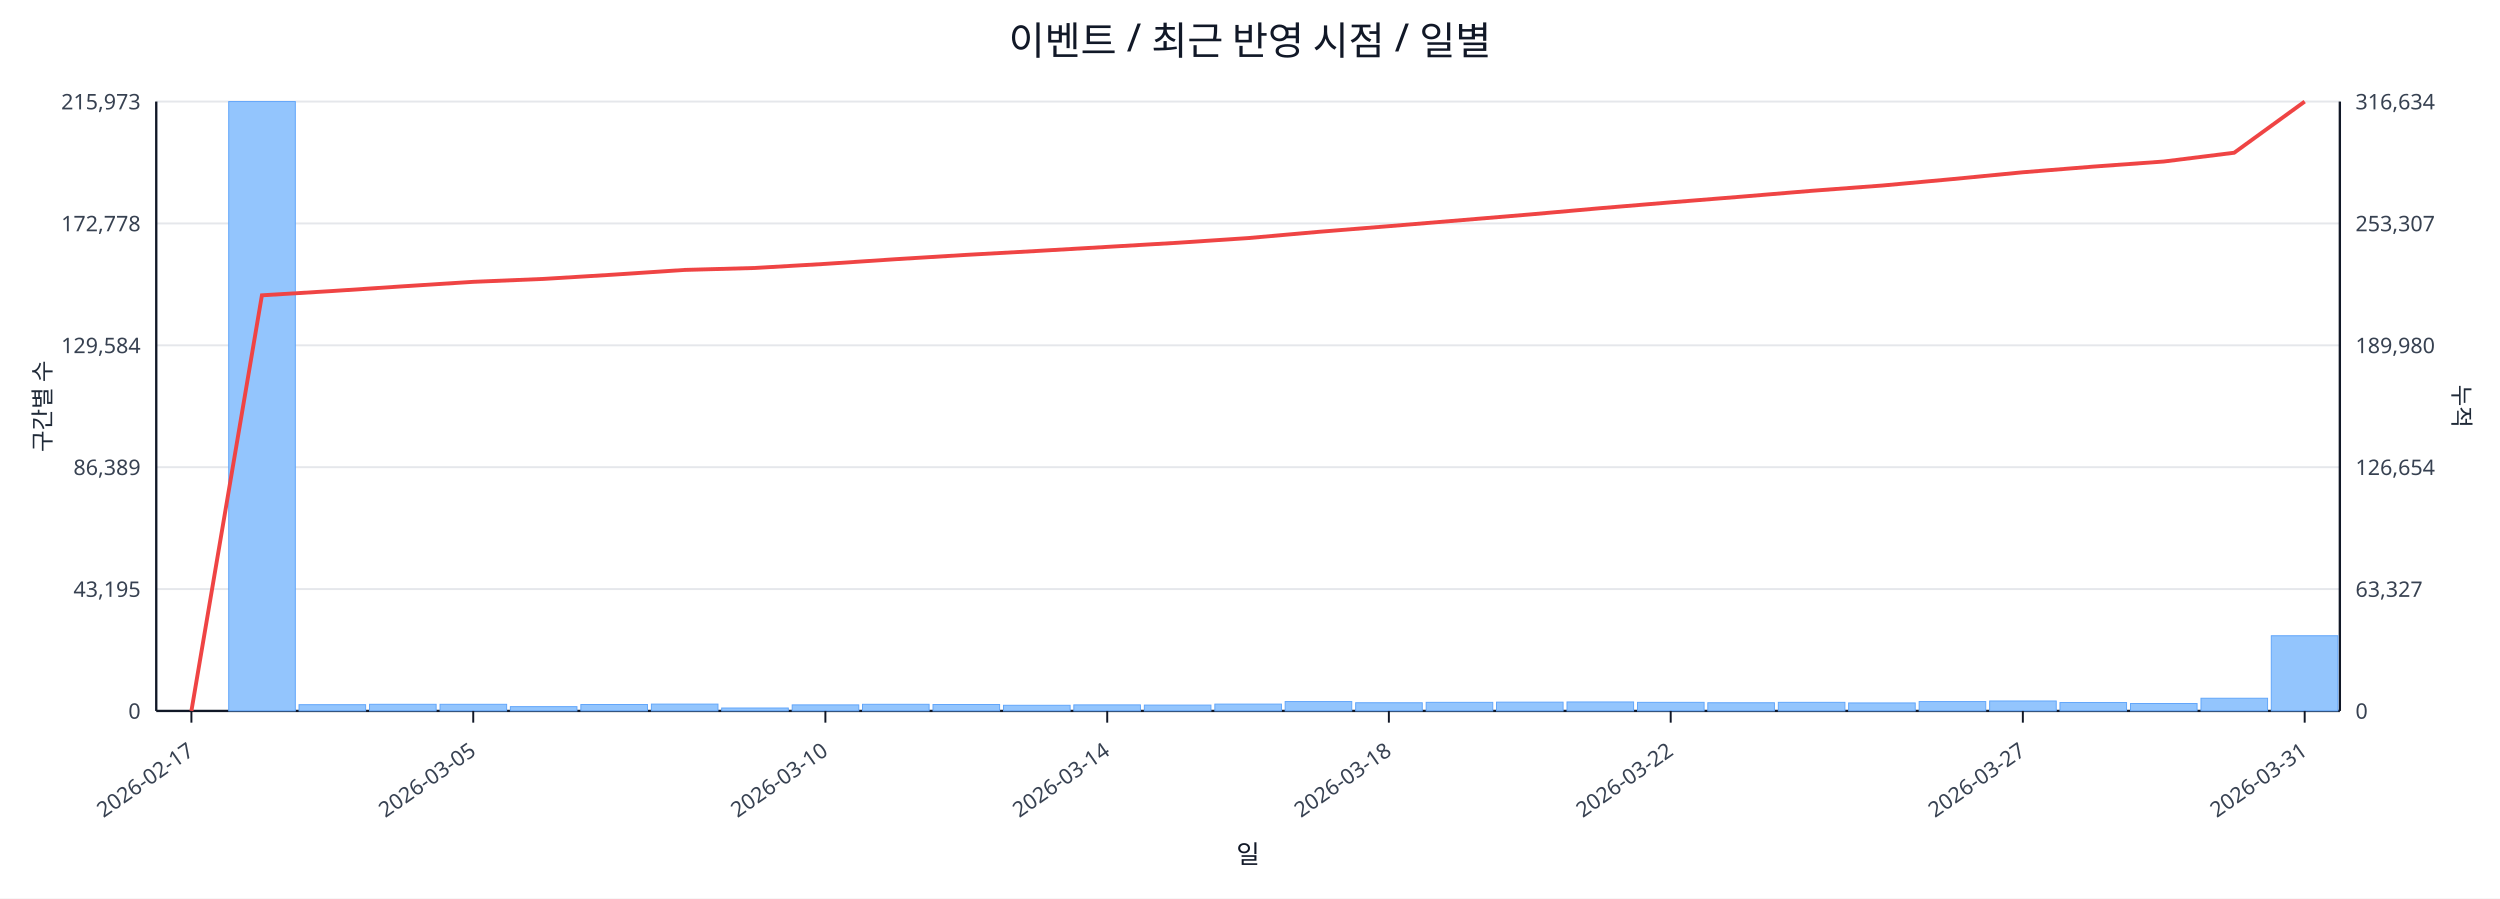
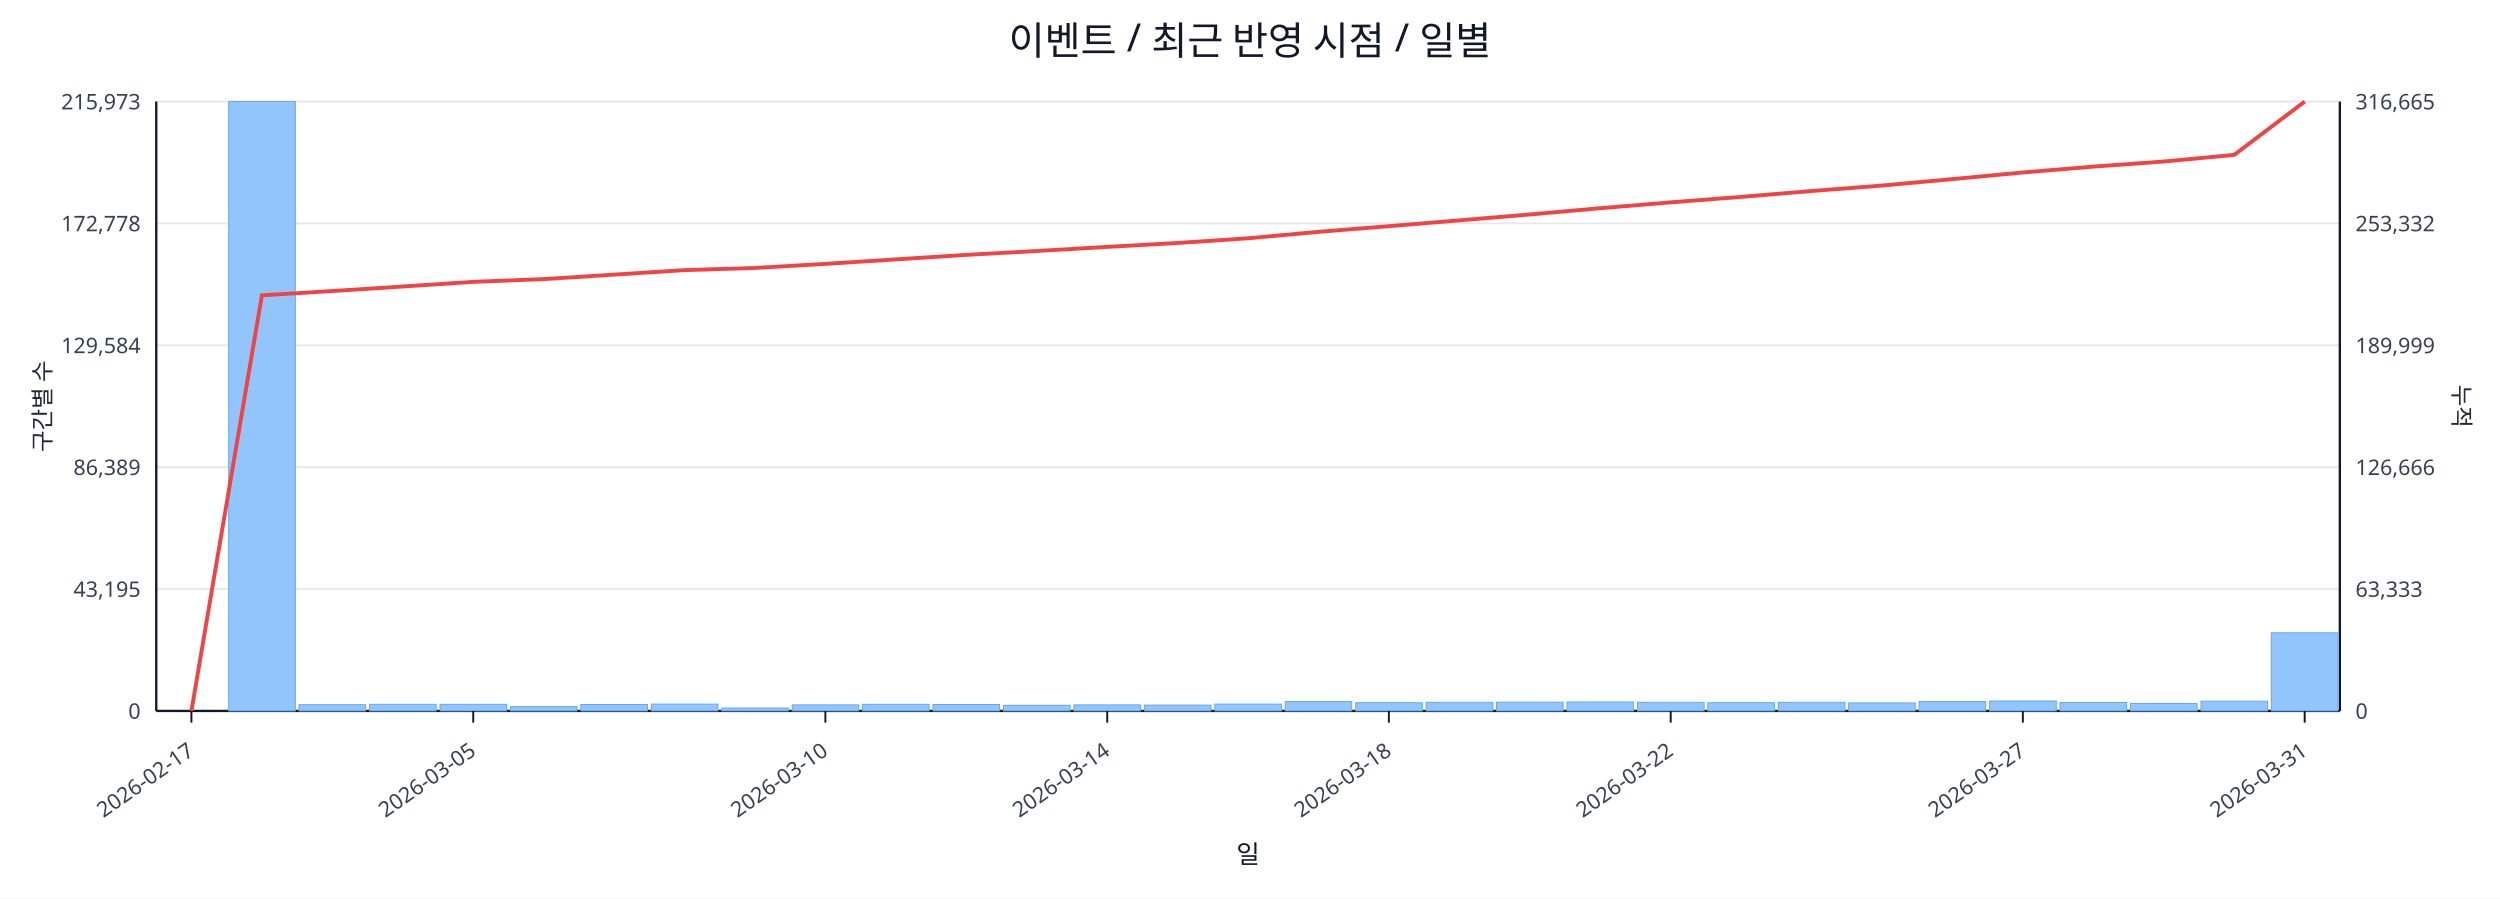
<svg xmlns="http://www.w3.org/2000/svg" width="1280" height="460" viewBox="0 0 1280 460">
  <rect x="0" y="0" width="100%" height="100%" fill="#ffffff" />
  <text x="640.0" y="28" font-size="20" text-anchor="middle" font-family="sans-serif" fill="#111827">이벤트 / 최근 반영 시점 / 일별</text>
  <line x1="80.0" y1="52.0" x2="1198.0" y2="52.0" stroke="#e5e7eb" stroke-width="1" />
  <text x="72.0" y="56.0" font-size="11" text-anchor="end" font-family="sans-serif" fill="#374151">215,973</text>
-   <text x="1206.0" y="56.0" font-size="11" text-anchor="start" font-family="sans-serif" fill="#374151">316,634</text>
+   <text x="1206.0" y="56.0" font-size="11" text-anchor="start" font-family="sans-serif" fill="#374151">316,665</text>
  <line x1="80.0" y1="114.4" x2="1198.0" y2="114.4" stroke="#e5e7eb" stroke-width="1" />
  <text x="72.0" y="118.4" font-size="11" text-anchor="end" font-family="sans-serif" fill="#374151">172,778</text>
-   <text x="1206.0" y="118.4" font-size="11" text-anchor="start" font-family="sans-serif" fill="#374151">253,307</text>
+   <text x="1206.0" y="118.4" font-size="11" text-anchor="start" font-family="sans-serif" fill="#374151">253,332</text>
  <line x1="80.0" y1="176.8" x2="1198.0" y2="176.8" stroke="#e5e7eb" stroke-width="1" />
  <text x="72.0" y="180.8" font-size="11" text-anchor="end" font-family="sans-serif" fill="#374151">129,584</text>
-   <text x="1206.0" y="180.8" font-size="11" text-anchor="start" font-family="sans-serif" fill="#374151">189,980</text>
+   <text x="1206.0" y="180.8" font-size="11" text-anchor="start" font-family="sans-serif" fill="#374151">189,999</text>
  <line x1="80.0" y1="239.2" x2="1198.0" y2="239.2" stroke="#e5e7eb" stroke-width="1" />
  <text x="72.0" y="243.2" font-size="11" text-anchor="end" font-family="sans-serif" fill="#374151">86,389</text>
-   <text x="1206.0" y="243.2" font-size="11" text-anchor="start" font-family="sans-serif" fill="#374151">126,654</text>
+   <text x="1206.0" y="243.2" font-size="11" text-anchor="start" font-family="sans-serif" fill="#374151">126,666</text>
  <line x1="80.0" y1="301.6" x2="1198.0" y2="301.6" stroke="#e5e7eb" stroke-width="1" />
  <text x="72.0" y="305.6" font-size="11" text-anchor="end" font-family="sans-serif" fill="#374151">43,195</text>
-   <text x="1206.0" y="305.6" font-size="11" text-anchor="start" font-family="sans-serif" fill="#374151">63,327</text>
+   <text x="1206.0" y="305.6" font-size="11" text-anchor="start" font-family="sans-serif" fill="#374151">63,333</text>
  <line x1="80.0" y1="364.0" x2="1198.0" y2="364.0" stroke="#e5e7eb" stroke-width="1" />
  <text x="72.0" y="368.0" font-size="11" text-anchor="end" font-family="sans-serif" fill="#374151">0</text>
  <text x="1206.0" y="368.0" font-size="11" text-anchor="start" font-family="sans-serif" fill="#374151">0</text>
  <line x1="80.0" y1="364.0" x2="1198.0" y2="364.0" stroke="#111827" stroke-width="1.2" />
  <line x1="80.0" y1="52.0" x2="80.0" y2="364.0" stroke="#111827" stroke-width="1.2" />
  <line x1="1198.0" y1="52.0" x2="1198.0" y2="364.0" stroke="#111827" stroke-width="1.2" />
  <rect x="81.0" y="364.0" width="34.1" height="0.0" fill="#93c5fd" stroke="#60a5fa" stroke-width="0.5" />
  <rect x="117.1" y="52.0" width="34.1" height="312.0" fill="#93c5fd" stroke="#60a5fa" stroke-width="0.5" />
  <rect x="153.1" y="360.8" width="34.1" height="3.2" fill="#93c5fd" stroke="#60a5fa" stroke-width="0.5" />
  <rect x="189.2" y="360.6" width="34.1" height="3.4" fill="#93c5fd" stroke="#60a5fa" stroke-width="0.5" />
  <rect x="225.3" y="360.6" width="34.1" height="3.4" fill="#93c5fd" stroke="#60a5fa" stroke-width="0.5" />
  <rect x="261.3" y="361.8" width="34.1" height="2.2" fill="#93c5fd" stroke="#60a5fa" stroke-width="0.5" />
  <rect x="297.4" y="360.7" width="34.1" height="3.3" fill="#93c5fd" stroke="#60a5fa" stroke-width="0.5" />
  <rect x="333.5" y="360.5" width="34.1" height="3.5" fill="#93c5fd" stroke="#60a5fa" stroke-width="0.5" />
  <rect x="369.5" y="362.5" width="34.1" height="1.5" fill="#93c5fd" stroke="#60a5fa" stroke-width="0.5" />
  <rect x="405.6" y="360.9" width="34.1" height="3.1" fill="#93c5fd" stroke="#60a5fa" stroke-width="0.5" />
  <rect x="441.6" y="360.6" width="34.1" height="3.4" fill="#93c5fd" stroke="#60a5fa" stroke-width="0.5" />
  <rect x="477.7" y="360.7" width="34.1" height="3.3" fill="#93c5fd" stroke="#60a5fa" stroke-width="0.5" />
  <rect x="513.8" y="361.1" width="34.1" height="2.9" fill="#93c5fd" stroke="#60a5fa" stroke-width="0.5" />
  <rect x="549.8" y="360.9" width="34.1" height="3.1" fill="#93c5fd" stroke="#60a5fa" stroke-width="0.5" />
  <rect x="585.9" y="361.0" width="34.1" height="3.0" fill="#93c5fd" stroke="#60a5fa" stroke-width="0.5" />
  <rect x="622.0" y="360.5" width="34.1" height="3.5" fill="#93c5fd" stroke="#60a5fa" stroke-width="0.5" />
  <rect x="658.0" y="359.2" width="34.1" height="4.8" fill="#93c5fd" stroke="#60a5fa" stroke-width="0.5" />
  <rect x="694.1" y="359.8" width="34.1" height="4.2" fill="#93c5fd" stroke="#60a5fa" stroke-width="0.5" />
  <rect x="730.2" y="359.6" width="34.1" height="4.4" fill="#93c5fd" stroke="#60a5fa" stroke-width="0.5" />
  <rect x="766.2" y="359.5" width="34.1" height="4.5" fill="#93c5fd" stroke="#60a5fa" stroke-width="0.5" />
  <rect x="802.3" y="359.4" width="34.1" height="4.6" fill="#93c5fd" stroke="#60a5fa" stroke-width="0.5" />
  <rect x="838.4" y="359.6" width="34.1" height="4.4" fill="#93c5fd" stroke="#60a5fa" stroke-width="0.5" />
  <rect x="874.4" y="359.8" width="34.1" height="4.2" fill="#93c5fd" stroke="#60a5fa" stroke-width="0.5" />
  <rect x="910.5" y="359.6" width="34.1" height="4.4" fill="#93c5fd" stroke="#60a5fa" stroke-width="0.5" />
  <rect x="946.5" y="359.9" width="34.1" height="4.1" fill="#93c5fd" stroke="#60a5fa" stroke-width="0.5" />
  <rect x="982.6" y="359.2" width="34.1" height="4.8" fill="#93c5fd" stroke="#60a5fa" stroke-width="0.5" />
  <rect x="1018.7" y="358.9" width="34.1" height="5.1" fill="#93c5fd" stroke="#60a5fa" stroke-width="0.5" />
  <rect x="1054.7" y="359.7" width="34.1" height="4.3" fill="#93c5fd" stroke="#60a5fa" stroke-width="0.5" />
  <rect x="1090.8" y="360.2" width="34.1" height="3.8" fill="#93c5fd" stroke="#60a5fa" stroke-width="0.5" />
-   <rect x="1126.9" y="357.5" width="34.1" height="6.5" fill="#93c5fd" stroke="#60a5fa" stroke-width="0.5" />
-   <rect x="1162.9" y="325.5" width="34.1" height="38.5" fill="#93c5fd" stroke="#60a5fa" stroke-width="0.5" />
-   <polyline fill="none" stroke="#ef4444" stroke-width="2" points="98.0,364.0 134.1,151.2 170.2,149.0 206.2,146.6 242.3,144.3 278.4,142.8 314.4,140.6 350.5,138.2 386.5,137.2 422.6,135.1 458.7,132.7 494.7,130.5 530.8,128.5 566.9,126.4 602.9,124.3 639.0,121.9 675.1,118.7 711.1,115.8 747.2,112.8 783.3,109.8 819.3,106.6 855.4,103.6 891.5,100.7 927.5,97.7 963.6,95.0 999.6,91.7 1035.7,88.2 1071.8,85.3 1107.8,82.7 1143.9,78.2 1180.0,52.0" />
+   <rect x="1126.9" y="359.0" width="34.1" height="5.0" fill="#93c5fd" stroke="#60a5fa" stroke-width="0.5" />
+   <rect x="1162.9" y="324.0" width="34.1" height="40.0" fill="#93c5fd" stroke="#60a5fa" stroke-width="0.5" />
+   <polyline fill="none" stroke="#ef4444" stroke-width="2" points="98.0,364.0 134.1,151.2 170.2,149.0 206.2,146.7 242.3,144.3 278.4,142.9 314.4,140.6 350.5,138.3 386.5,137.2 422.6,135.1 458.7,132.8 494.7,130.5 530.8,128.5 566.9,126.4 602.9,124.4 639.0,122.0 675.1,118.7 711.1,115.8 747.2,112.8 783.3,109.8 819.3,106.6 855.4,103.6 891.5,100.8 927.5,97.8 963.6,95.0 999.6,91.7 1035.7,88.3 1071.8,85.3 1107.8,82.7 1143.9,79.3 1180.0,52.0" />
  <line x1="98.0" y1="364.0" x2="98.0" y2="370.0" stroke="#111827" stroke-width="1" />
  <text x="100.0" y="386.0" font-size="11" text-anchor="end" transform="rotate(-35 100.0 386.0)" font-family="sans-serif" fill="#374151">2026-02-17</text>
  <line x1="242.3" y1="364.0" x2="242.3" y2="370.0" stroke="#111827" stroke-width="1" />
  <text x="244.3" y="386.0" font-size="11" text-anchor="end" transform="rotate(-35 244.3 386.0)" font-family="sans-serif" fill="#374151">2026-03-05</text>
  <line x1="422.6" y1="364.0" x2="422.6" y2="370.0" stroke="#111827" stroke-width="1" />
  <text x="424.6" y="386.0" font-size="11" text-anchor="end" transform="rotate(-35 424.6 386.0)" font-family="sans-serif" fill="#374151">2026-03-10</text>
  <line x1="566.9" y1="364.0" x2="566.9" y2="370.0" stroke="#111827" stroke-width="1" />
  <text x="568.9" y="386.0" font-size="11" text-anchor="end" transform="rotate(-35 568.9 386.0)" font-family="sans-serif" fill="#374151">2026-03-14</text>
  <line x1="711.1" y1="364.0" x2="711.1" y2="370.0" stroke="#111827" stroke-width="1" />
  <text x="713.1" y="386.0" font-size="11" text-anchor="end" transform="rotate(-35 713.1 386.0)" font-family="sans-serif" fill="#374151">2026-03-18</text>
  <line x1="855.4" y1="364.0" x2="855.4" y2="370.0" stroke="#111827" stroke-width="1" />
  <text x="857.4" y="386.0" font-size="11" text-anchor="end" transform="rotate(-35 857.4 386.0)" font-family="sans-serif" fill="#374151">2026-03-22</text>
  <line x1="1035.7" y1="364.0" x2="1035.7" y2="370.0" stroke="#111827" stroke-width="1" />
  <text x="1037.7" y="386.0" font-size="11" text-anchor="end" transform="rotate(-35 1037.7 386.0)" font-family="sans-serif" fill="#374151">2026-03-27</text>
  <line x1="1180.0" y1="364.0" x2="1180.0" y2="370.0" stroke="#111827" stroke-width="1" />
  <text x="1182.0" y="386.0" font-size="11" text-anchor="end" transform="rotate(-35 1182.0 386.0)" font-family="sans-serif" fill="#374151">2026-03-31</text>
  <text x="26" y="208.0" font-size="12" transform="rotate(-90 26 208.0)" text-anchor="middle" font-family="sans-serif" fill="#1f2937">구간별 수</text>
  <text x="1256.0" y="208.0" font-size="12" transform="rotate(90 1256.0 208.0)" text-anchor="middle" font-family="sans-serif" fill="#1f2937">누적</text>
  <text x="639.0" y="442.0" font-size="13" text-anchor="middle" font-family="sans-serif" fill="#111827">일</text>
</svg>
